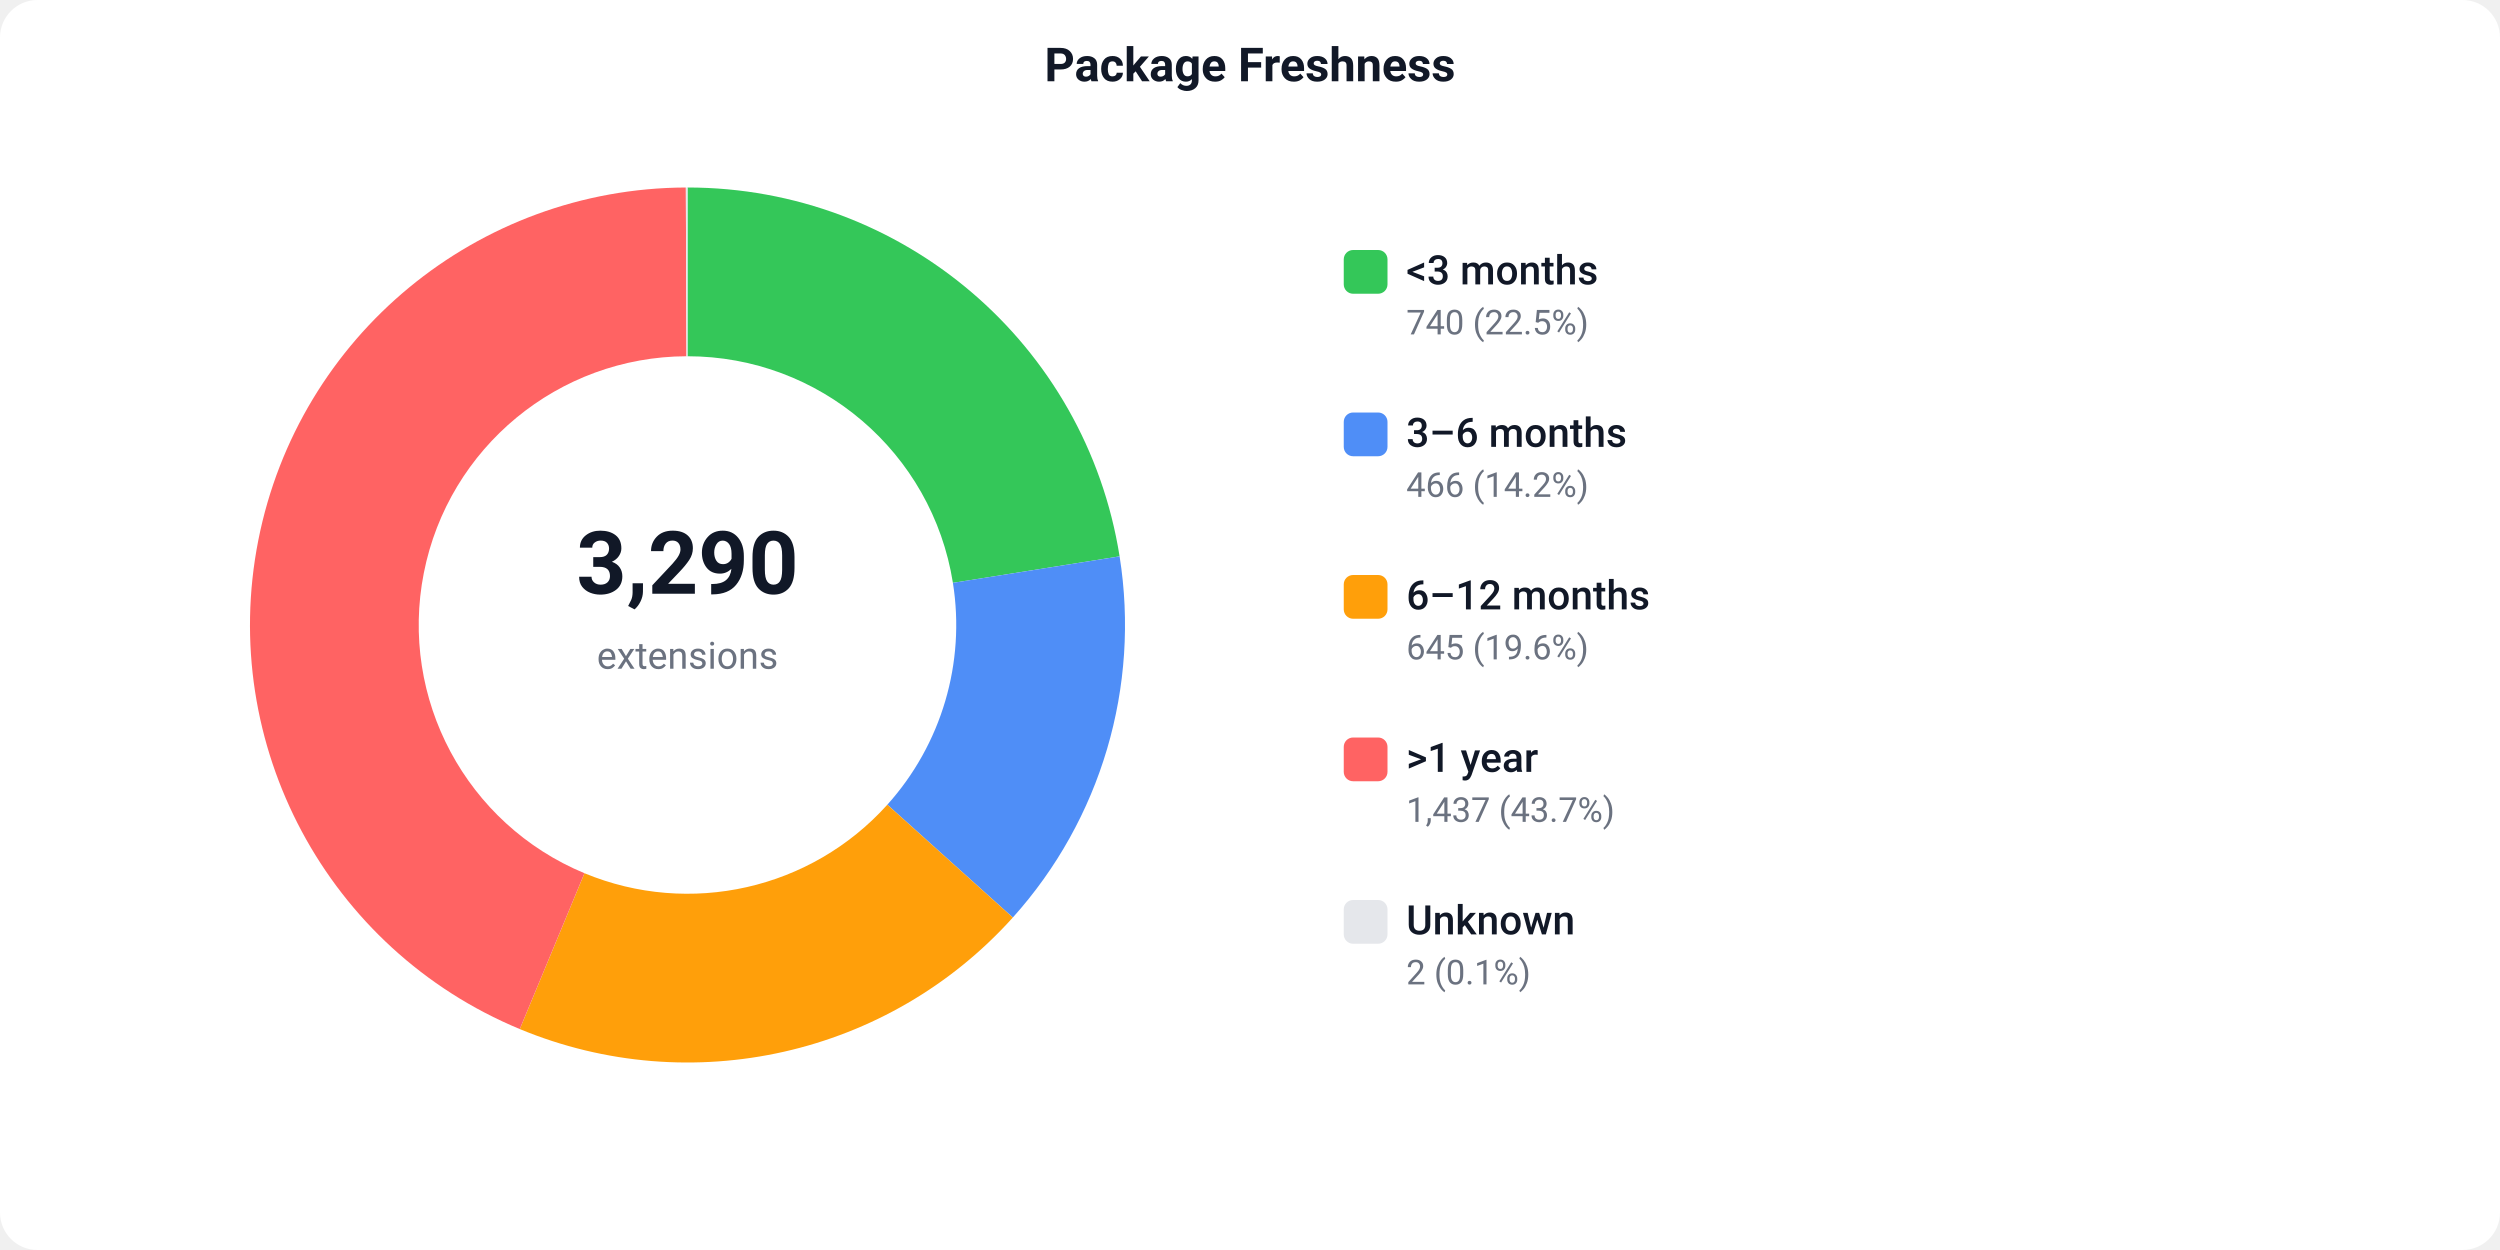
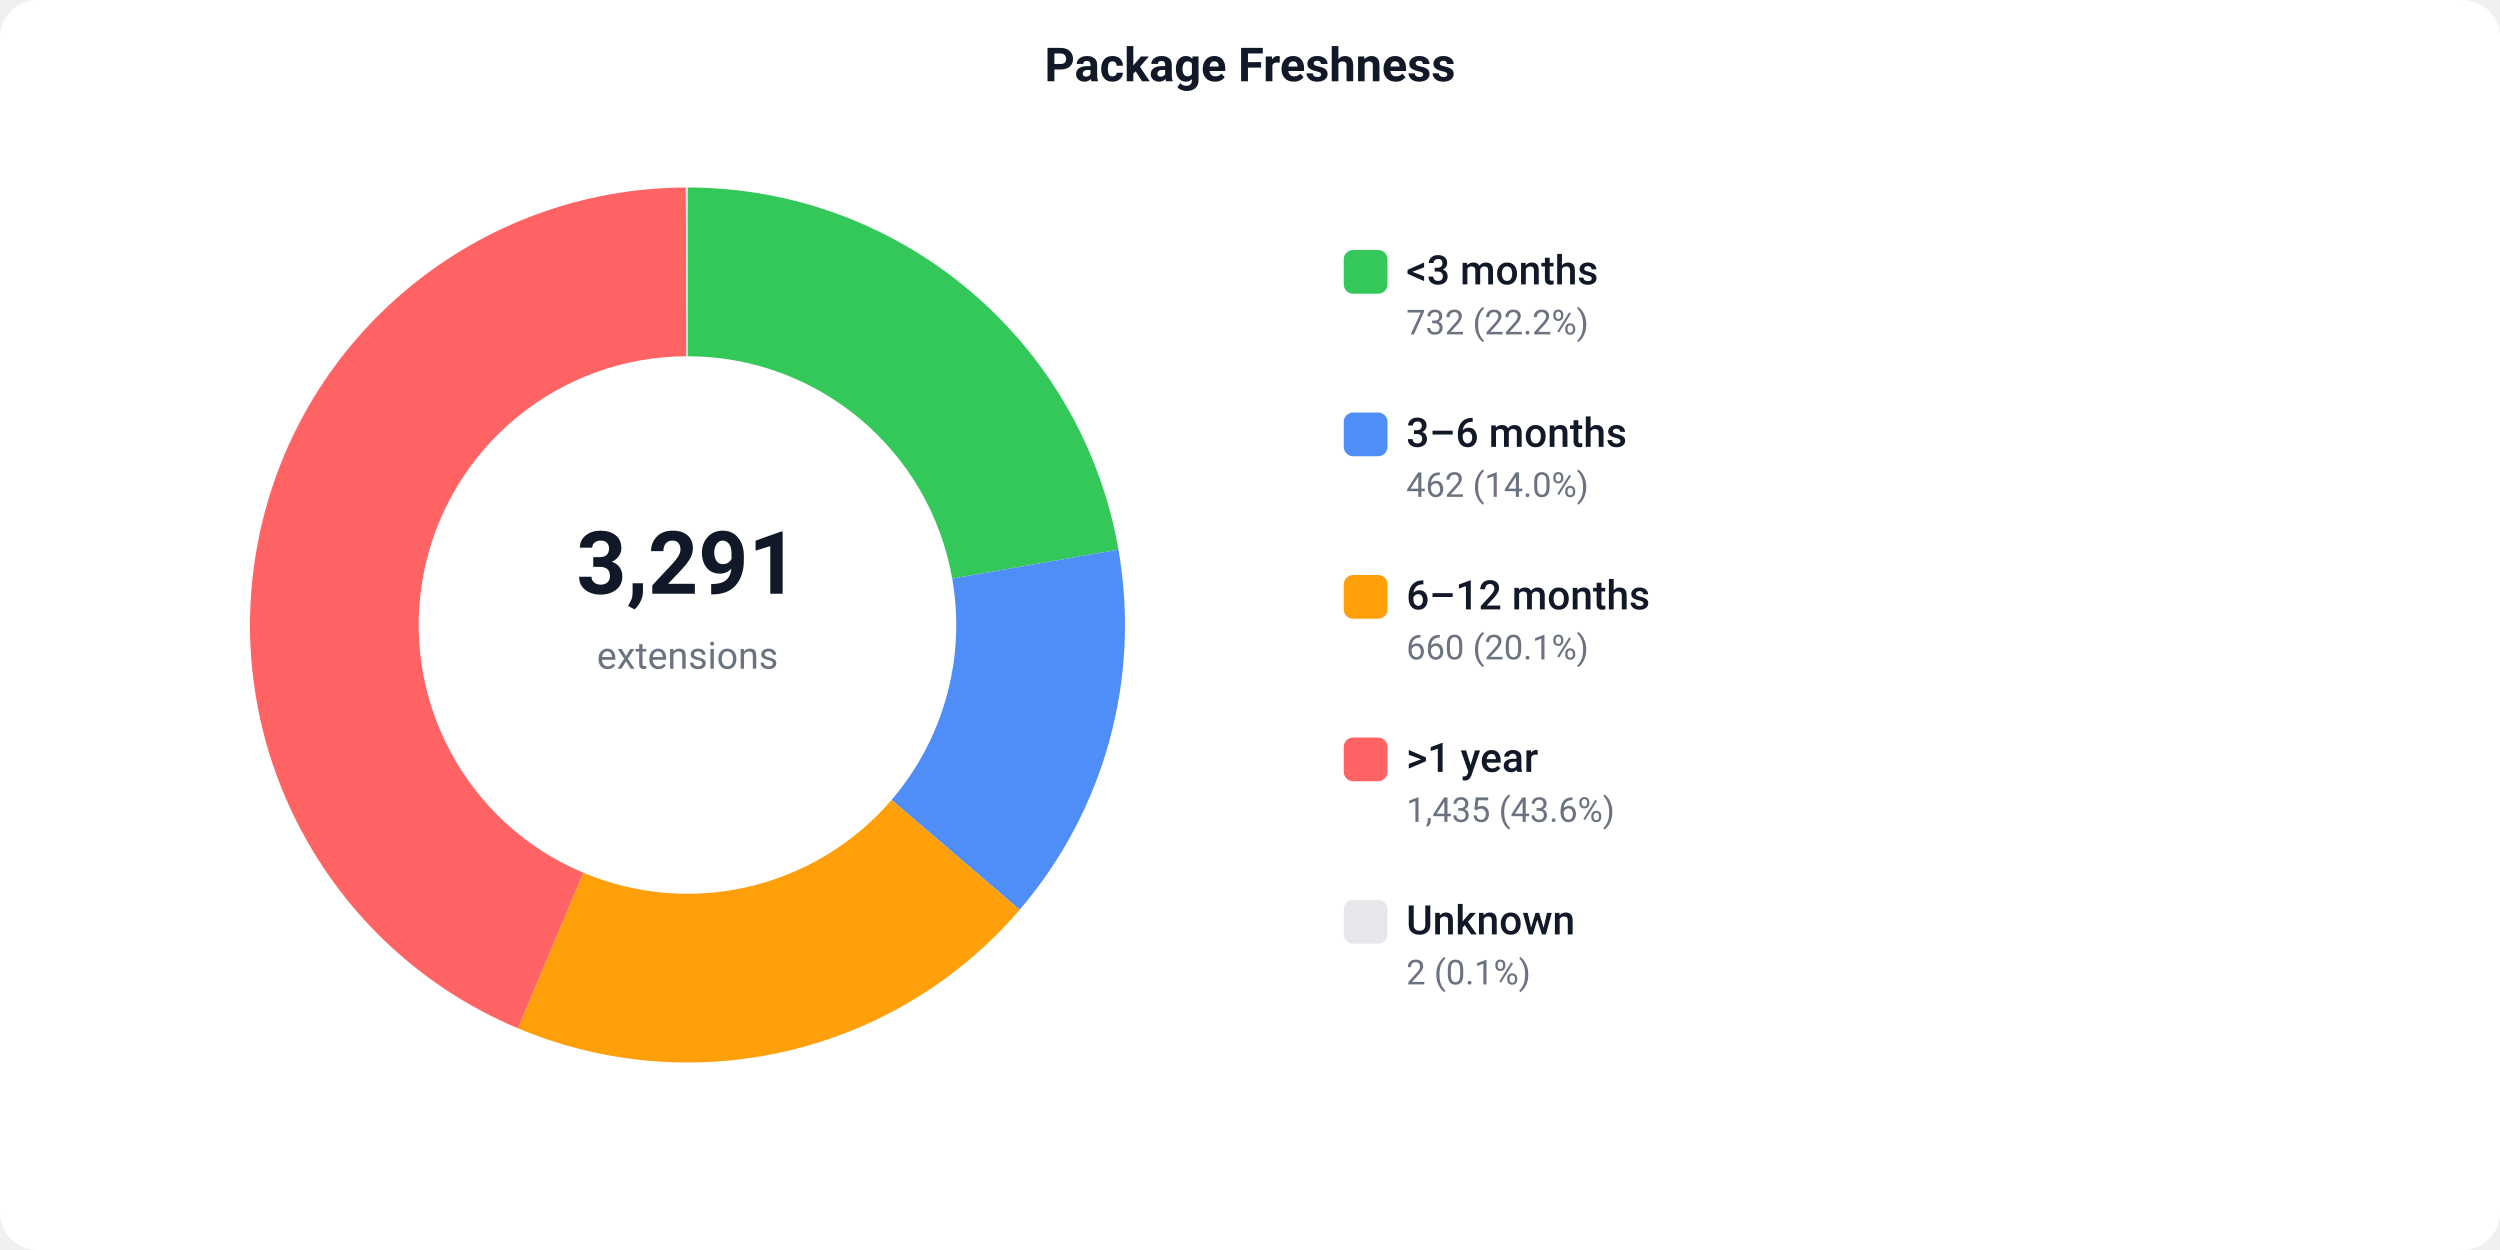
<svg xmlns="http://www.w3.org/2000/svg" width="800" height="400" viewBox="0 0 800 400">
  <defs>
    <style>text { font-family: -apple-system, BlinkMacSystemFont, 'Segoe UI', Roboto, sans-serif; }</style>
  </defs>
  <rect width="800" height="400" fill="#ffffff" rx="12" />
  <text x="400" y="26" text-anchor="middle" font-size="15" font-weight="600" fill="#111827">Package Freshness</text>
-   <path d="M 220.00 60.00 A 140 140 0 0 1 358.27 178.03 L 304.93 186.51 A 86 86 0 0 0 220.00 114.00 Z" fill="#34C759" />
-   <path d="M 358.27 178.03 A 140 140 0 0 1 324.10 293.61 L 283.95 257.50 A 86 86 0 0 0 304.93 186.51 Z" fill="#4F8EF7" />
-   <path d="M 324.10 293.61 A 140 140 0 0 1 166.33 329.30 L 187.03 279.43 A 86 86 0 0 0 283.95 257.50 Z" fill="#FF9F0A" />
-   <path d="M 166.33 329.30 A 140 140 0 0 1 219.47 60.00 L 219.67 114.00 A 86 86 0 0 0 187.03 279.43 Z" fill="#FF6363" />
+   <path d="M 220.00 60.00 A 140 140 0 0 1 357.90 175.86 L 304.71 185.17 A 86 86 0 0 0 220.00 114.00 Z" fill="#34C759" />
+   <path d="M 357.90 175.86 A 140 140 0 0 1 326.28 291.13 L 285.29 255.98 A 86 86 0 0 0 304.71 185.17 Z" fill="#4F8EF7" />
+   <path d="M 326.28 291.13 A 140 140 0 0 1 165.73 329.05 L 186.66 279.28 A 86 86 0 0 0 285.29 255.98 Z" fill="#FF9F0A" />
+   <path d="M 165.73 329.05 A 140 140 0 0 1 219.47 60.00 L 219.67 114.00 A 86 86 0 0 0 186.66 279.28 Z" fill="#FF6363" />
  <path d="M 219.47 60.00 A 140 140 0 0 1 220.00 60.00 L 220.00 114.00 A 86 86 0 0 0 219.67 114.00 Z" fill="#e5e7eb" />
-   <text x="220" y="190" text-anchor="middle" font-size="28" font-weight="700" fill="#111827">3,290</text>
+   <text x="220" y="190" text-anchor="middle" font-size="28" font-weight="700" fill="#111827">3,291</text>
  <text x="220" y="214" text-anchor="middle" font-size="12" fill="#6b7280">extensions</text>
  <rect x="430" y="80" width="14" height="14" fill="#34C759" rx="3" />
  <text x="450" y="91" font-size="13" font-weight="500" fill="#111827">&lt;3 months</text>
-   <text x="450" y="107" font-size="11" fill="#6b7280">740 (22.5%)</text>
+   <text x="450" y="107" font-size="11" fill="#6b7280">732 (22.2%)</text>
  <rect x="430" y="132" width="14" height="14" fill="#4F8EF7" rx="3" />
  <text x="450" y="143" font-size="13" font-weight="500" fill="#111827">3–6 months</text>
-   <text x="450" y="159" font-size="11" fill="#6b7280">466 (14.2%)</text>
+   <text x="450" y="159" font-size="11" fill="#6b7280">462 (14.0%)</text>
  <rect x="430" y="184" width="14" height="14" fill="#FF9F0A" rx="3" />
  <text x="450" y="195" font-size="13" font-weight="500" fill="#111827">6–12 months</text>
-   <text x="450" y="211" font-size="11" fill="#6b7280">645 (19.6%)</text>
+   <text x="450" y="211" font-size="11" fill="#6b7280">660 (20.1%)</text>
  <rect x="430" y="236" width="14" height="14" fill="#FF6363" rx="3" />
  <text x="450" y="247" font-size="13" font-weight="500" fill="#111827">&gt;1 year</text>
-   <text x="450" y="263" font-size="11" fill="#6b7280">1,437 (43.7%)</text>
+   <text x="450" y="263" font-size="11" fill="#6b7280">1,435 (43.6%)</text>
  <rect x="430" y="288" width="14" height="14" fill="#e5e7eb" rx="3" />
  <text x="450" y="299" font-size="13" font-weight="500" fill="#111827">Unknown</text>
  <text x="450" y="315" font-size="11" fill="#6b7280">2 (0.1%)</text>
</svg>
